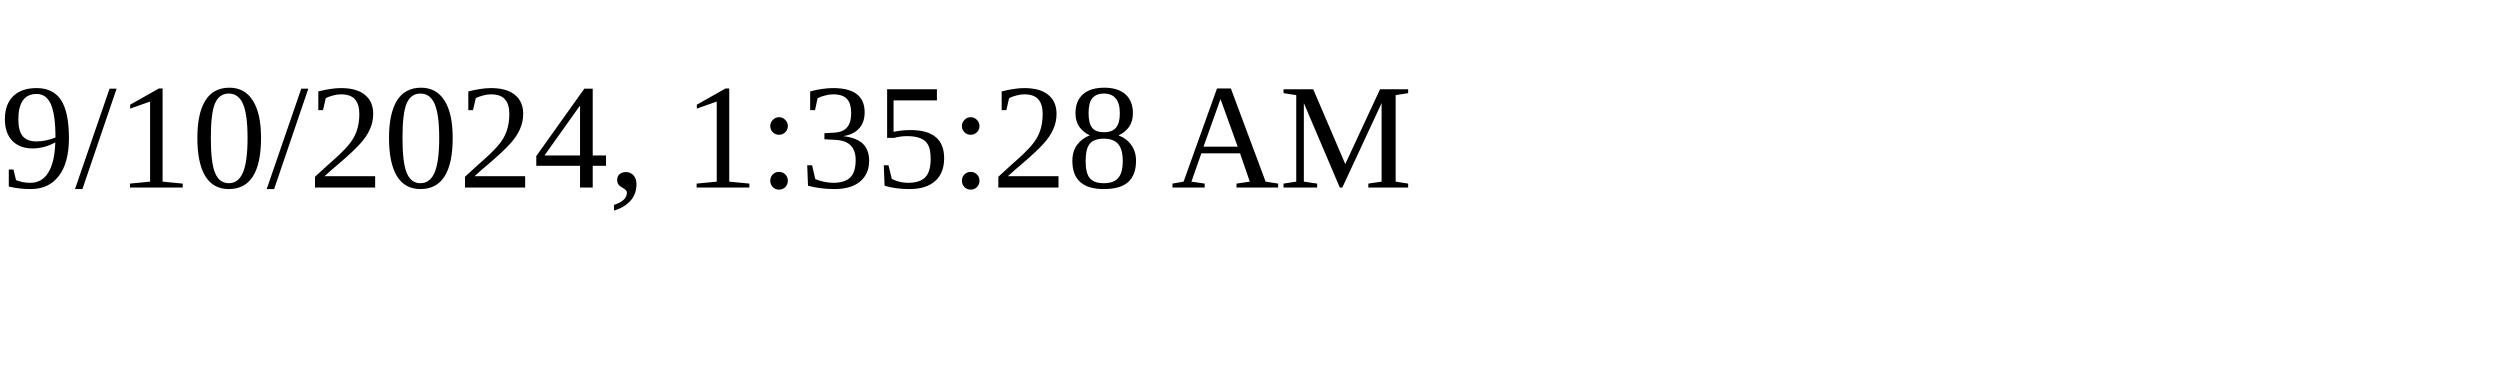
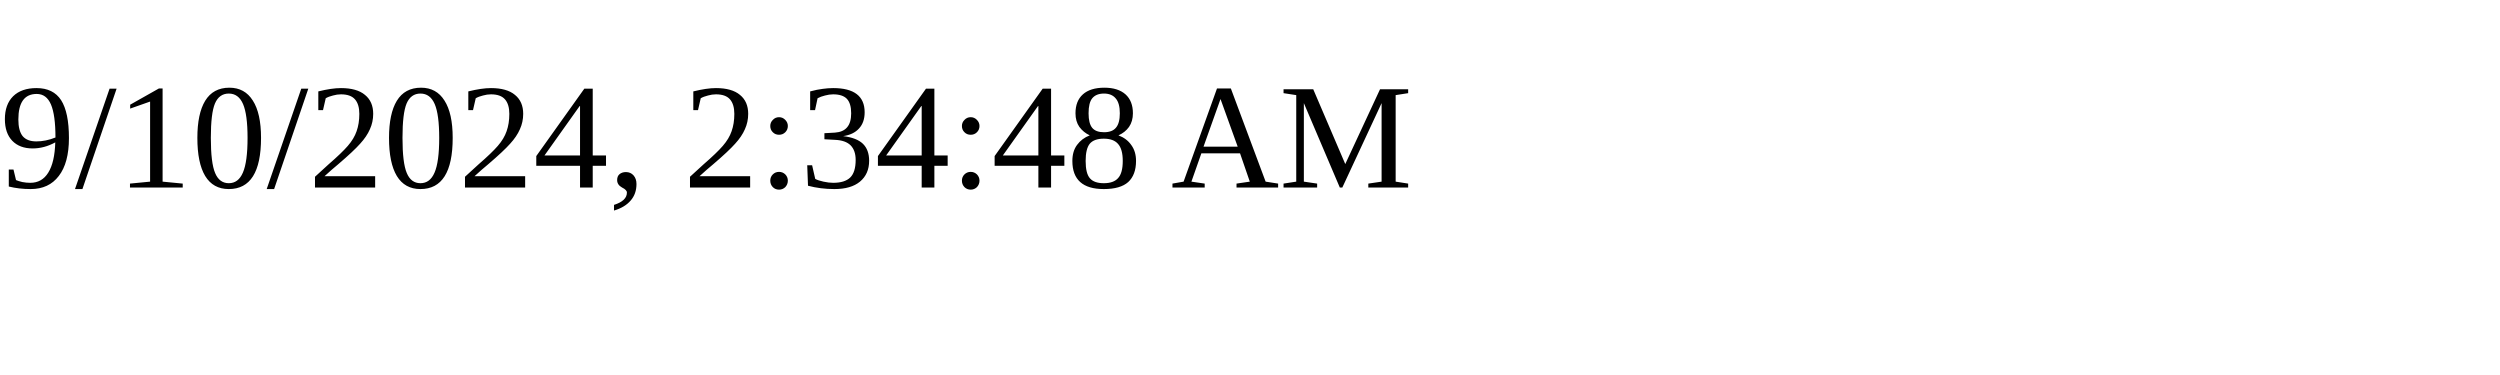
<svg xmlns="http://www.w3.org/2000/svg" height="30" width="200">
-   <text x="0" y="15">9/10/2024, 1:35:28 AM</text>
+   <text x="0" y="15">9/10/2024, 2:34:48 AM</text>
</svg>
